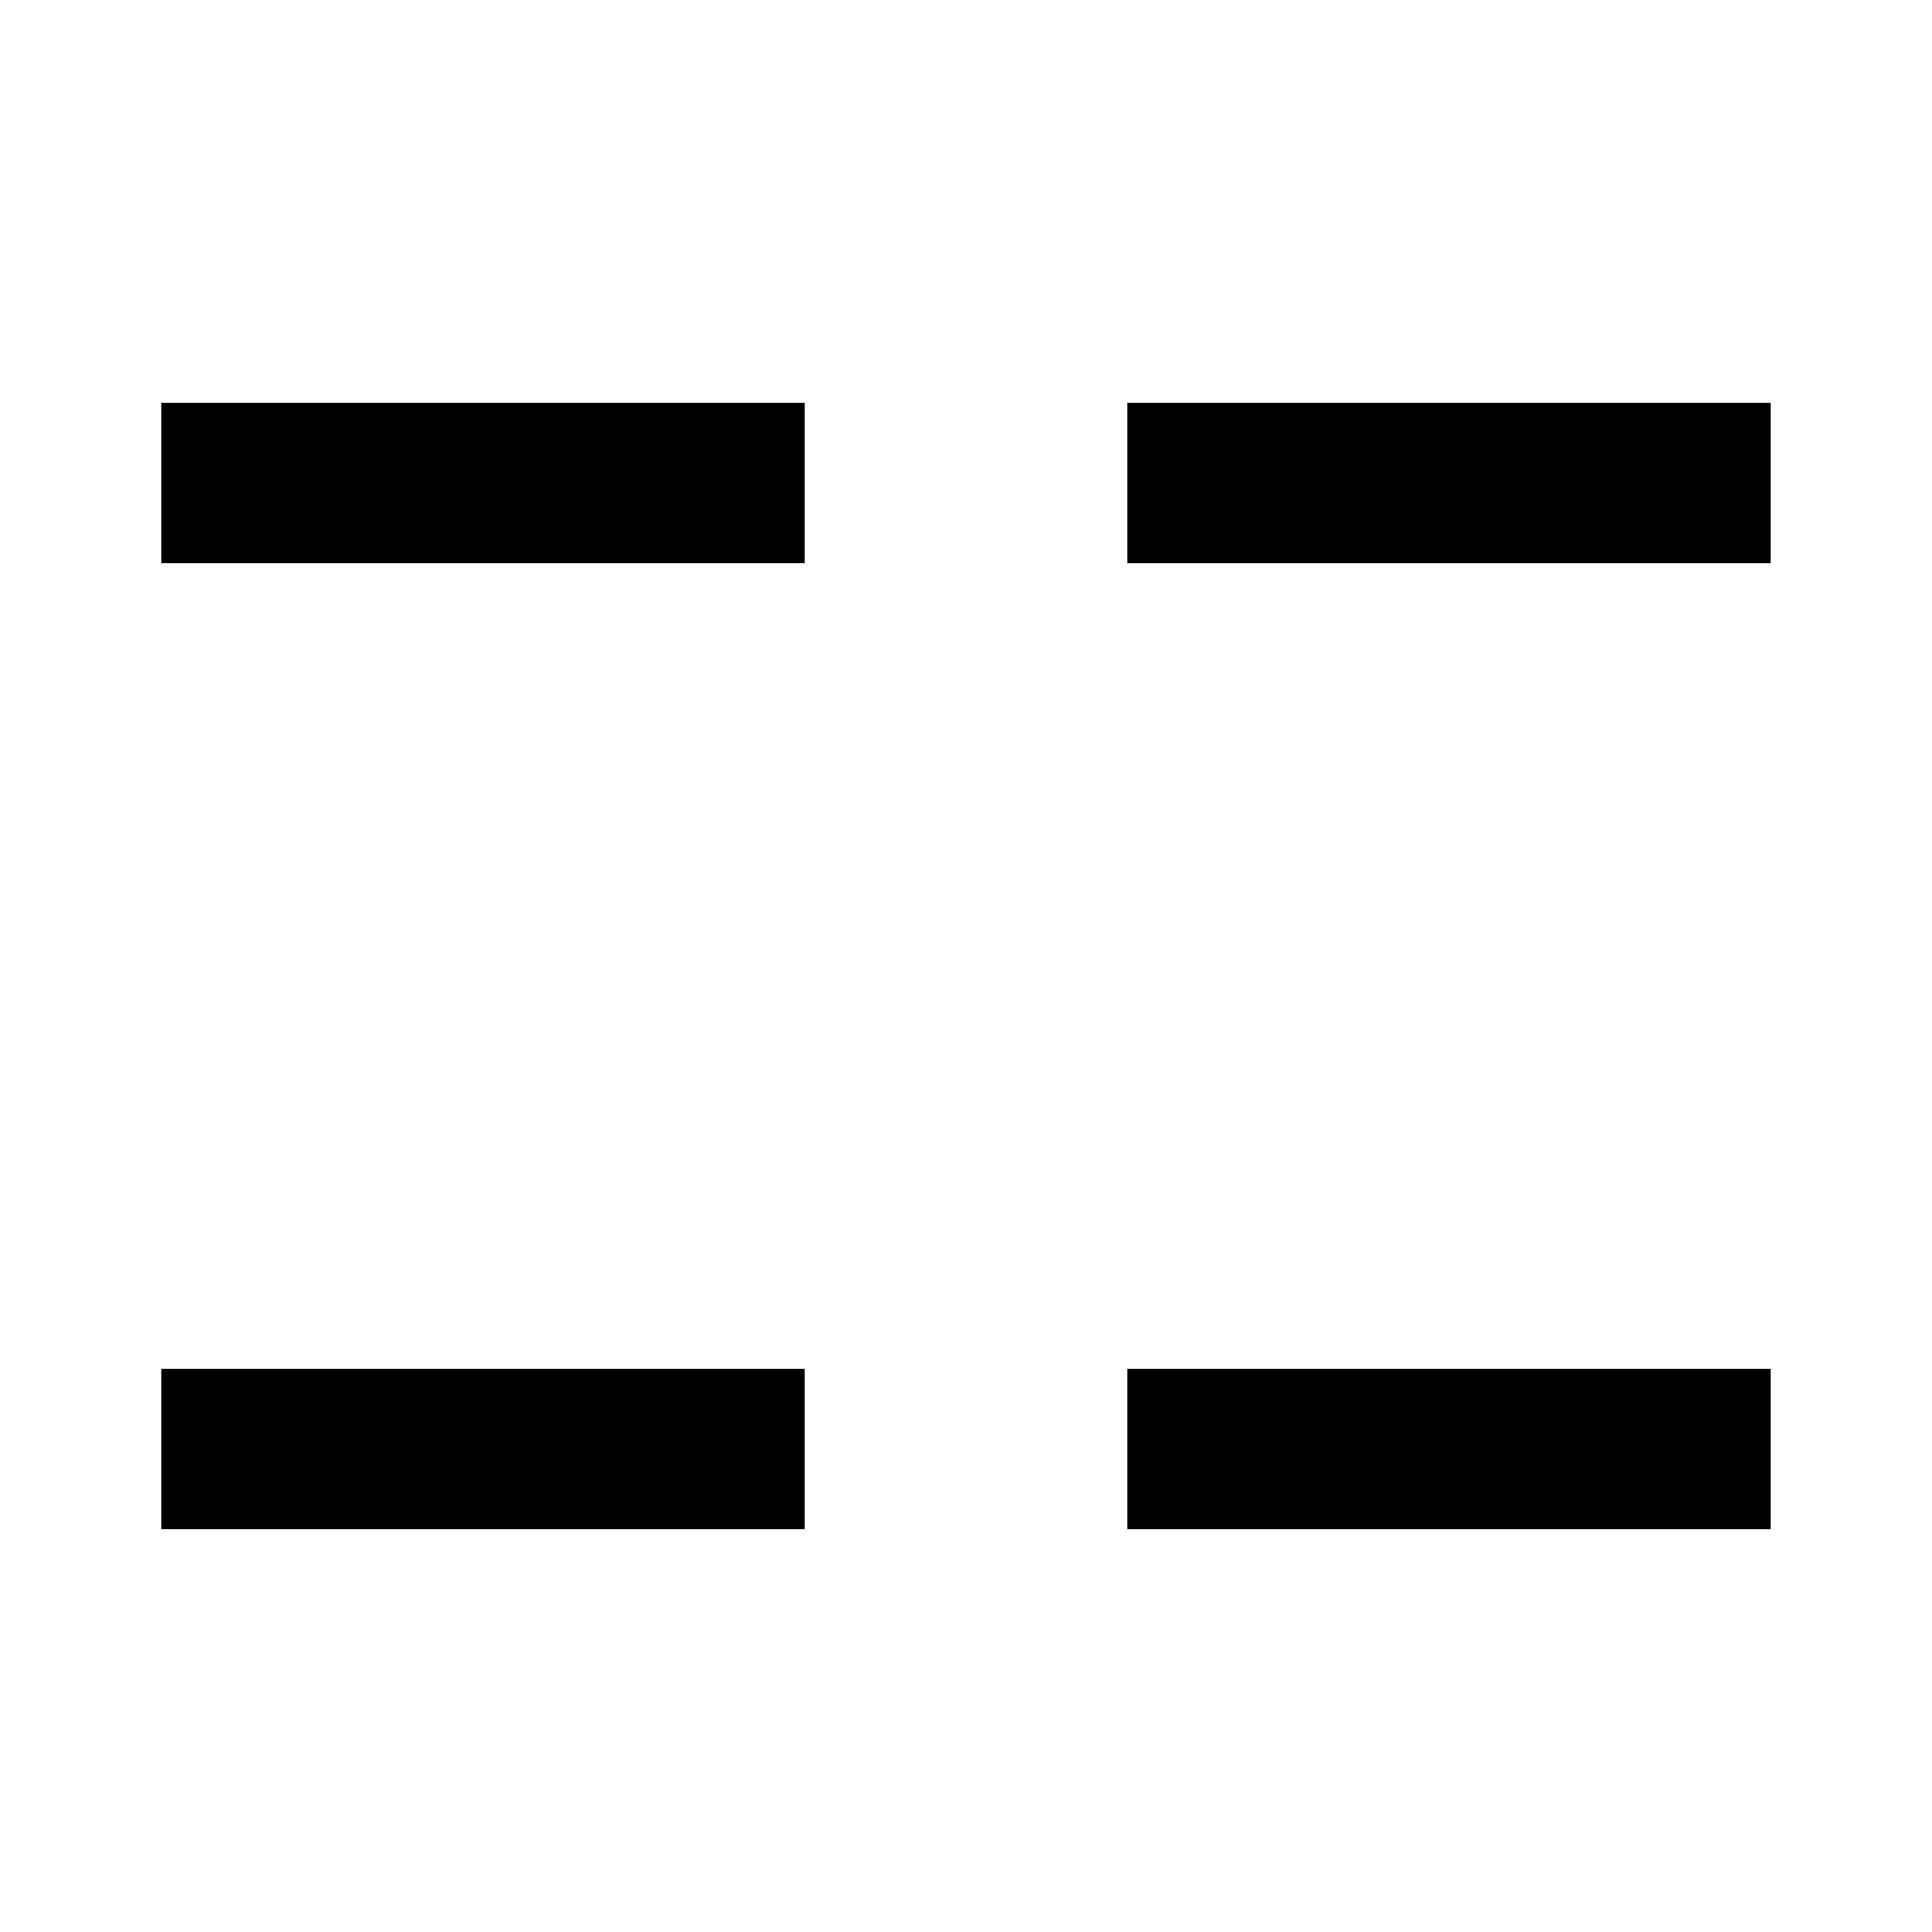
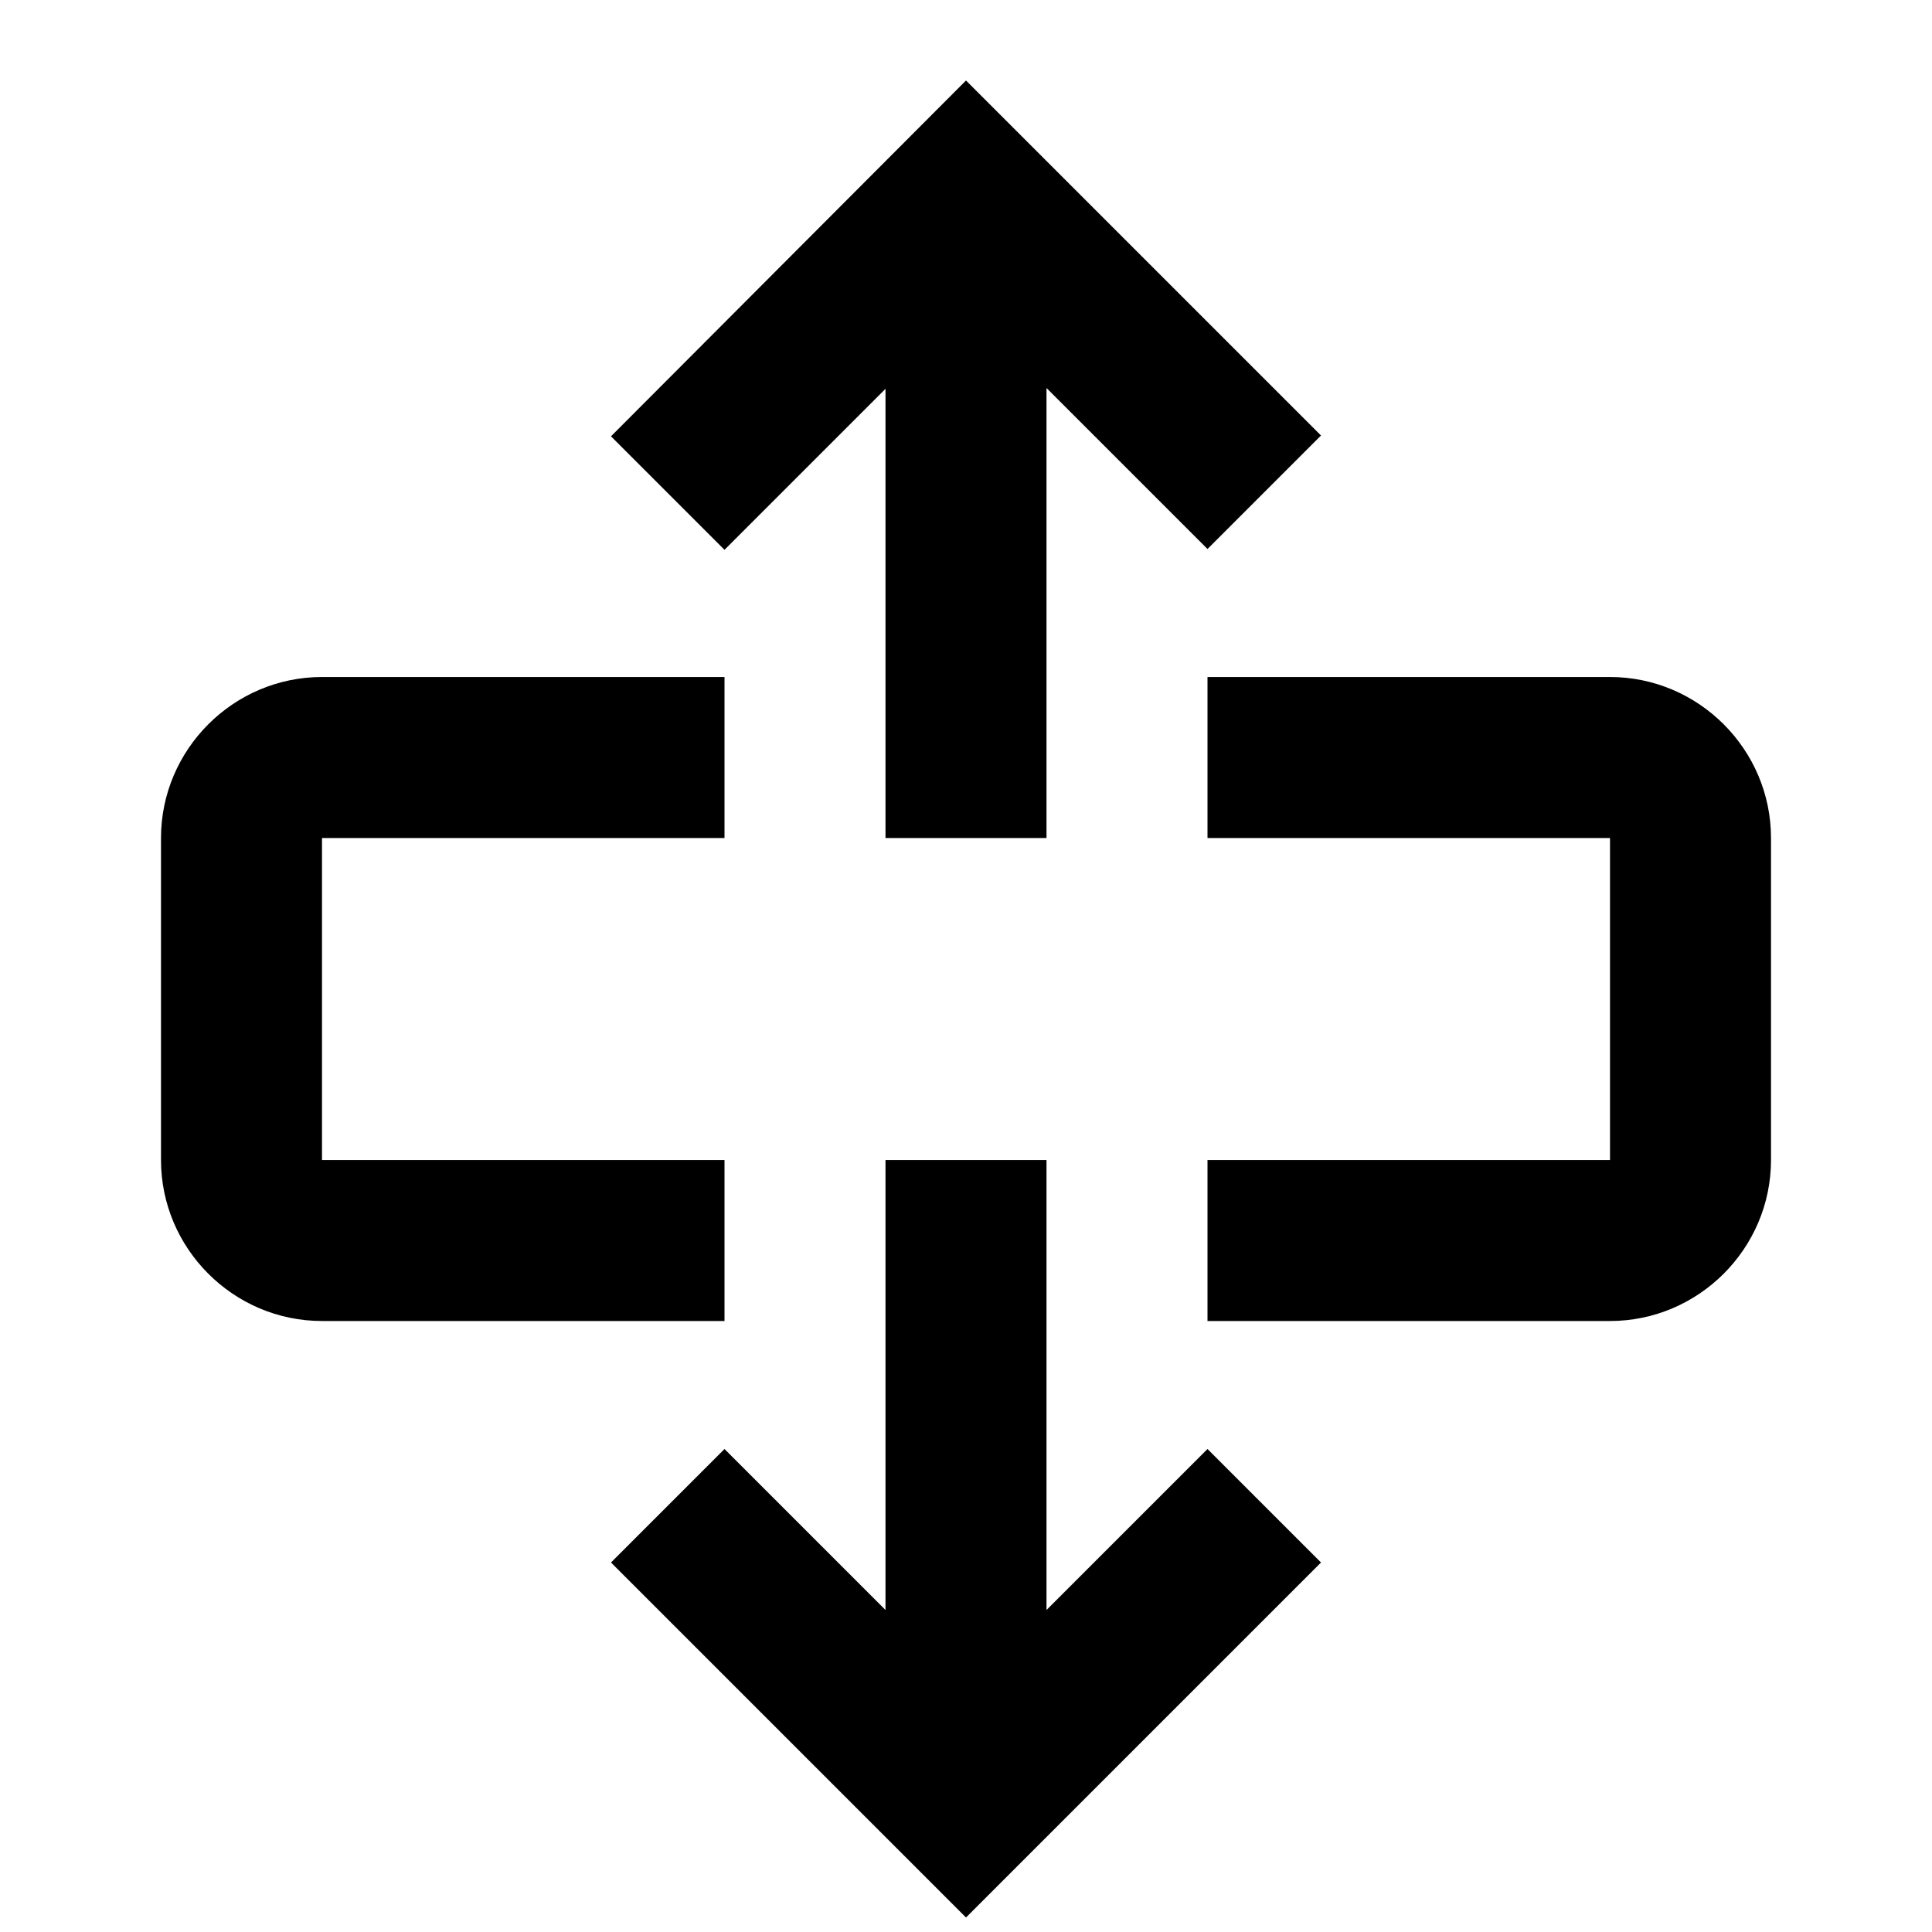
<svg xmlns="http://www.w3.org/2000/svg" width="24" height="24" viewBox="0 0 24 24">
-   <path d="M2 5H10V7H2V5ZM14 5V7H22V5H14ZM2 19H10V17H2V19ZM14 19H22V17H14V19Z" />
+   <path d="M9 6.83L7.59 5.42L12 1L16.41 5.41L15 6.82L13 4.82V10.41H11V4.83L9 6.83ZM13 20V14.41H11V20L9 18L7.59 19.41L12 23.82L16.41 19.41L15 18L13 20ZM20 8.41H15V10.41H20V14.41H15V16.41H20C21.1 16.41 22 15.51 22 14.41V10.41C22 9.31 21.1 8.41 20 8.41ZM9 14.41H4V10.41H9V8.41H4C2.9 8.41 2 9.31 2 10.41V14.41C2 15.51 2.9 16.41 4 16.41H9V14.41Z" />
</svg>
